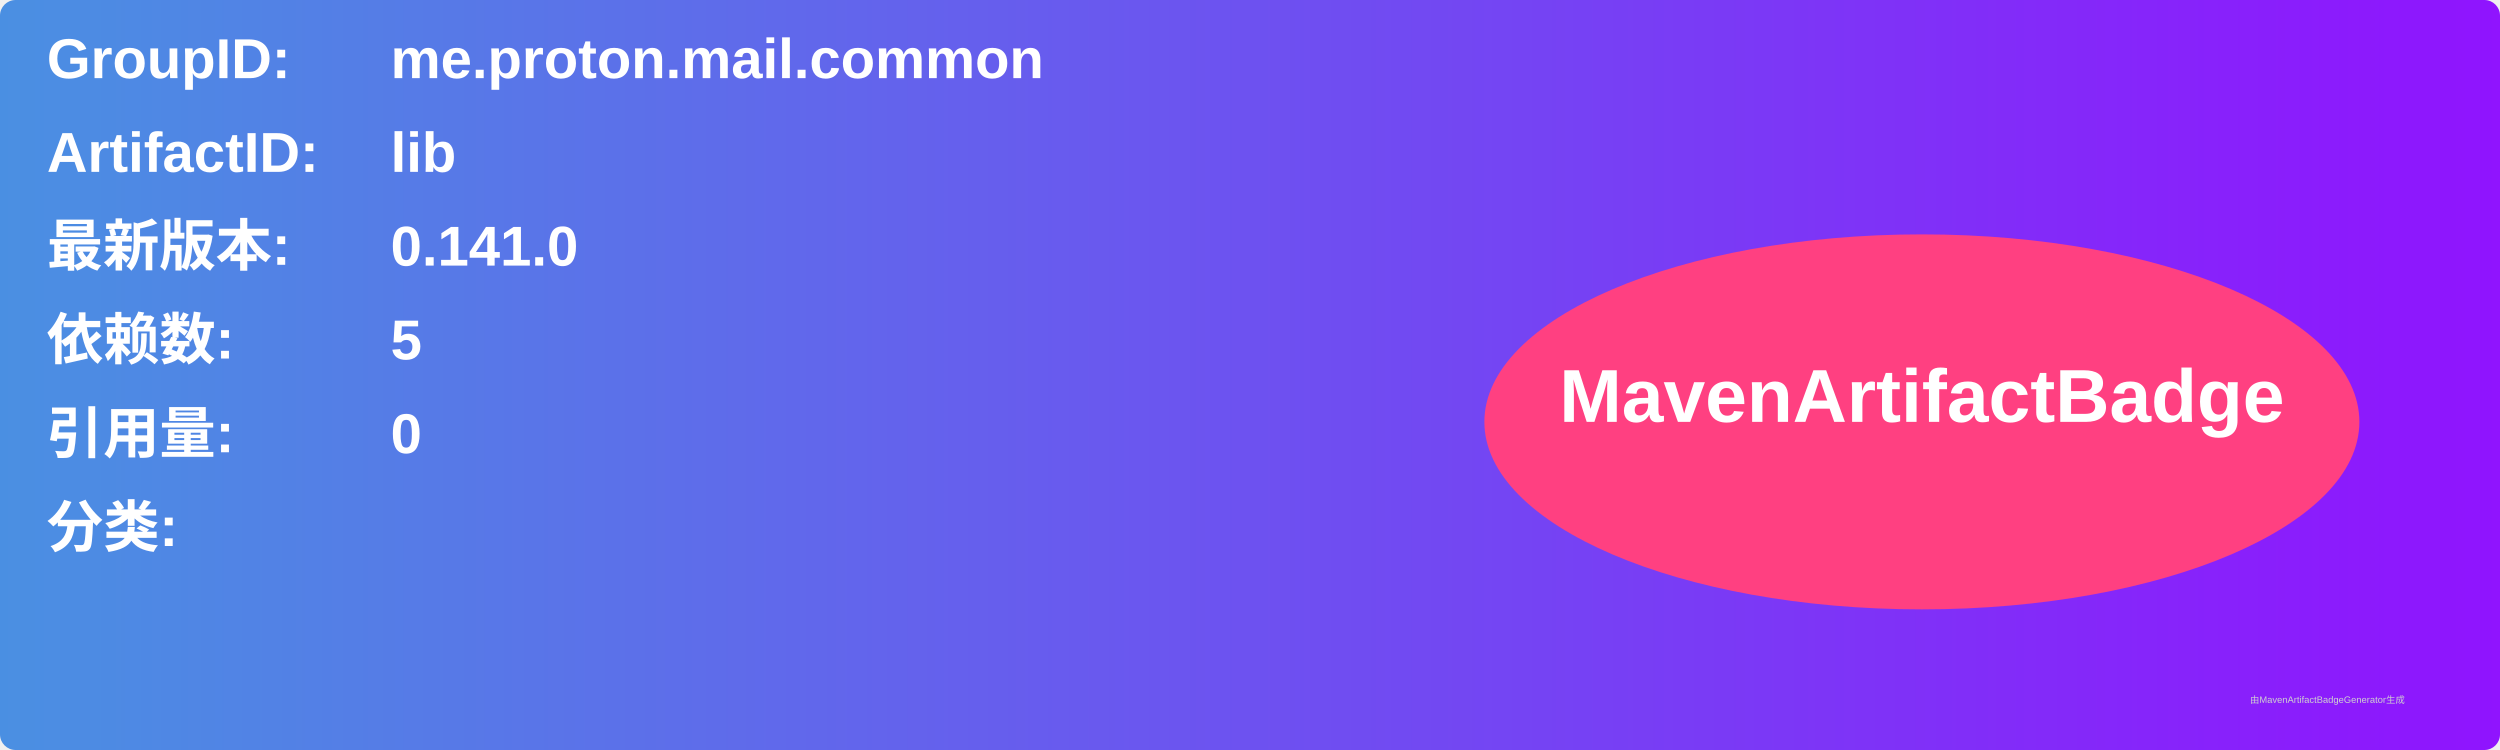
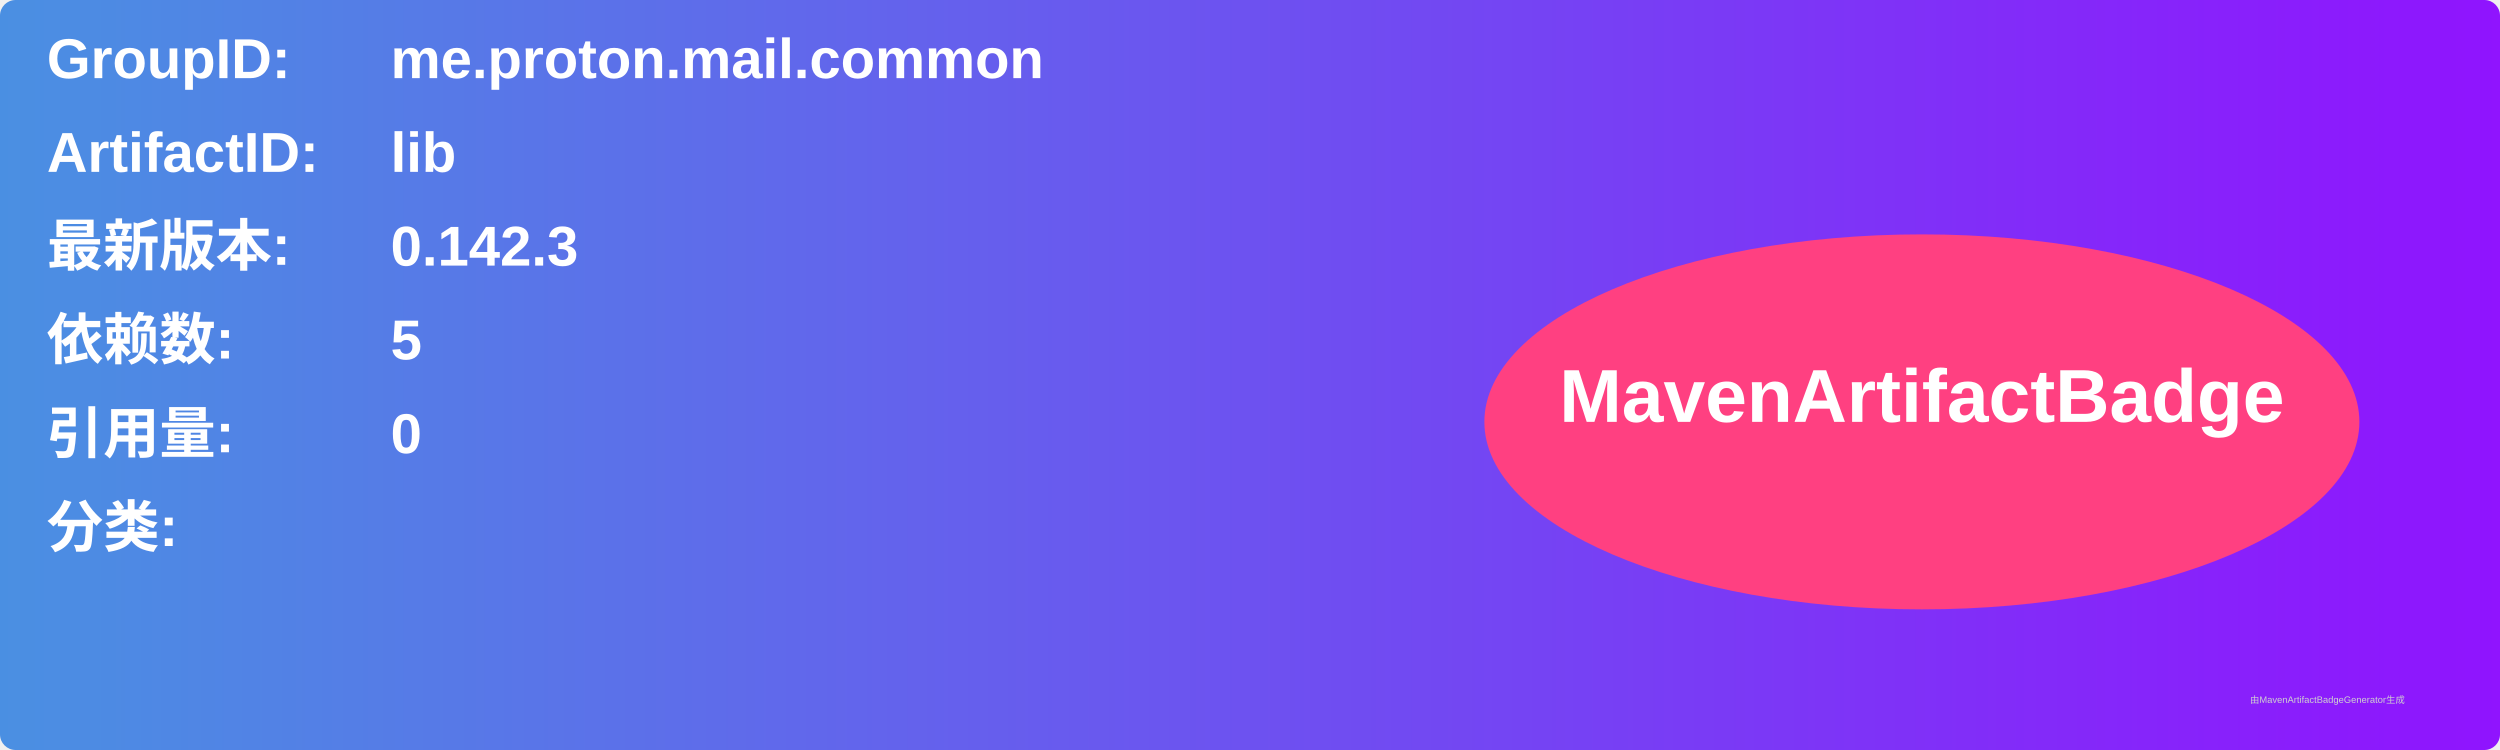
<svg xmlns="http://www.w3.org/2000/svg" width="800" height="240" viewBox="0 0 800 240">
  <linearGradient id="grad" x1="0%" y1="0%" x2="100%" y2="0%">
    <stop offset="0%" stop-color="#4a90e2" />
    <stop offset="100%" stop-color="#9013fe" />
  </linearGradient>
  <rect width="100%" height="100%" rx="5" ry="5" fill="url(#grad)" />
  <g transform="translate(15, 15)">
    <text x="0" y="10" font-family="Arial" font-size="18" fill="white" font-weight="bold" width="260">GroupID:</text>
    <text x="110" y="10" font-family="Arial" font-size="18" fill="white" font-weight="bold" width="460">me.proton.mail.common</text>
    <text x="0" y="40" font-family="Arial" font-size="18" fill="white" font-weight="bold" width="260">ArtifactID:</text>
    <text x="110" y="40" font-family="Arial" font-size="18" fill="white" font-weight="bold" width="460">lib</text>
    <text x="0" y="70" font-family="Arial" font-size="18" fill="white" font-weight="bold">最新版本:</text>
    <text x="110" y="70" font-family="Arial" font-size="18" fill="white" font-weight="bold">
-       <tspan font-weight="bold">0.141.0</tspan>
+       <tspan font-weight="bold">0.142.3</tspan>
    </text>
    <text x="0" y="100" font-family="Arial" font-size="18" fill="white" font-weight="bold">依赖数: </text>
    <text x="110" y="100" font-family="Arial" font-size="18" fill="white">
      <tspan font-weight="bold">5</tspan>
    </text>
    <text x="0" y="130" font-family="Arial" font-size="18" fill="white" font-weight="bold">引用量: </text>
    <text x="110" y="130" font-family="Arial" font-size="18" fill="white">
      <tspan font-weight="bold">0</tspan>
    </text>
    <text x="0" y="160" font-family="Arial" font-size="18" fill="white" font-weight="bold">分类:</text>
    <text x="10" y="190" font-family="Arial" font-size="10" fill="white">
      <tspan font-weight="bold" />
    </text>
    <ellipse cx="600" cy="120" rx="140" ry="60" fill="#ff4081" />
    <text x="600" y="120" text-anchor="middle" font-family="Arial" font-size="24" fill="white" font-weight="bold">MavenArtifactBadge</text>
  </g>
  <text x="720" y="225" font-family="Arial" font-size="3" fill="#d0d0d0">由MavenArtifactBadgeGenerator生成</text>
</svg>
